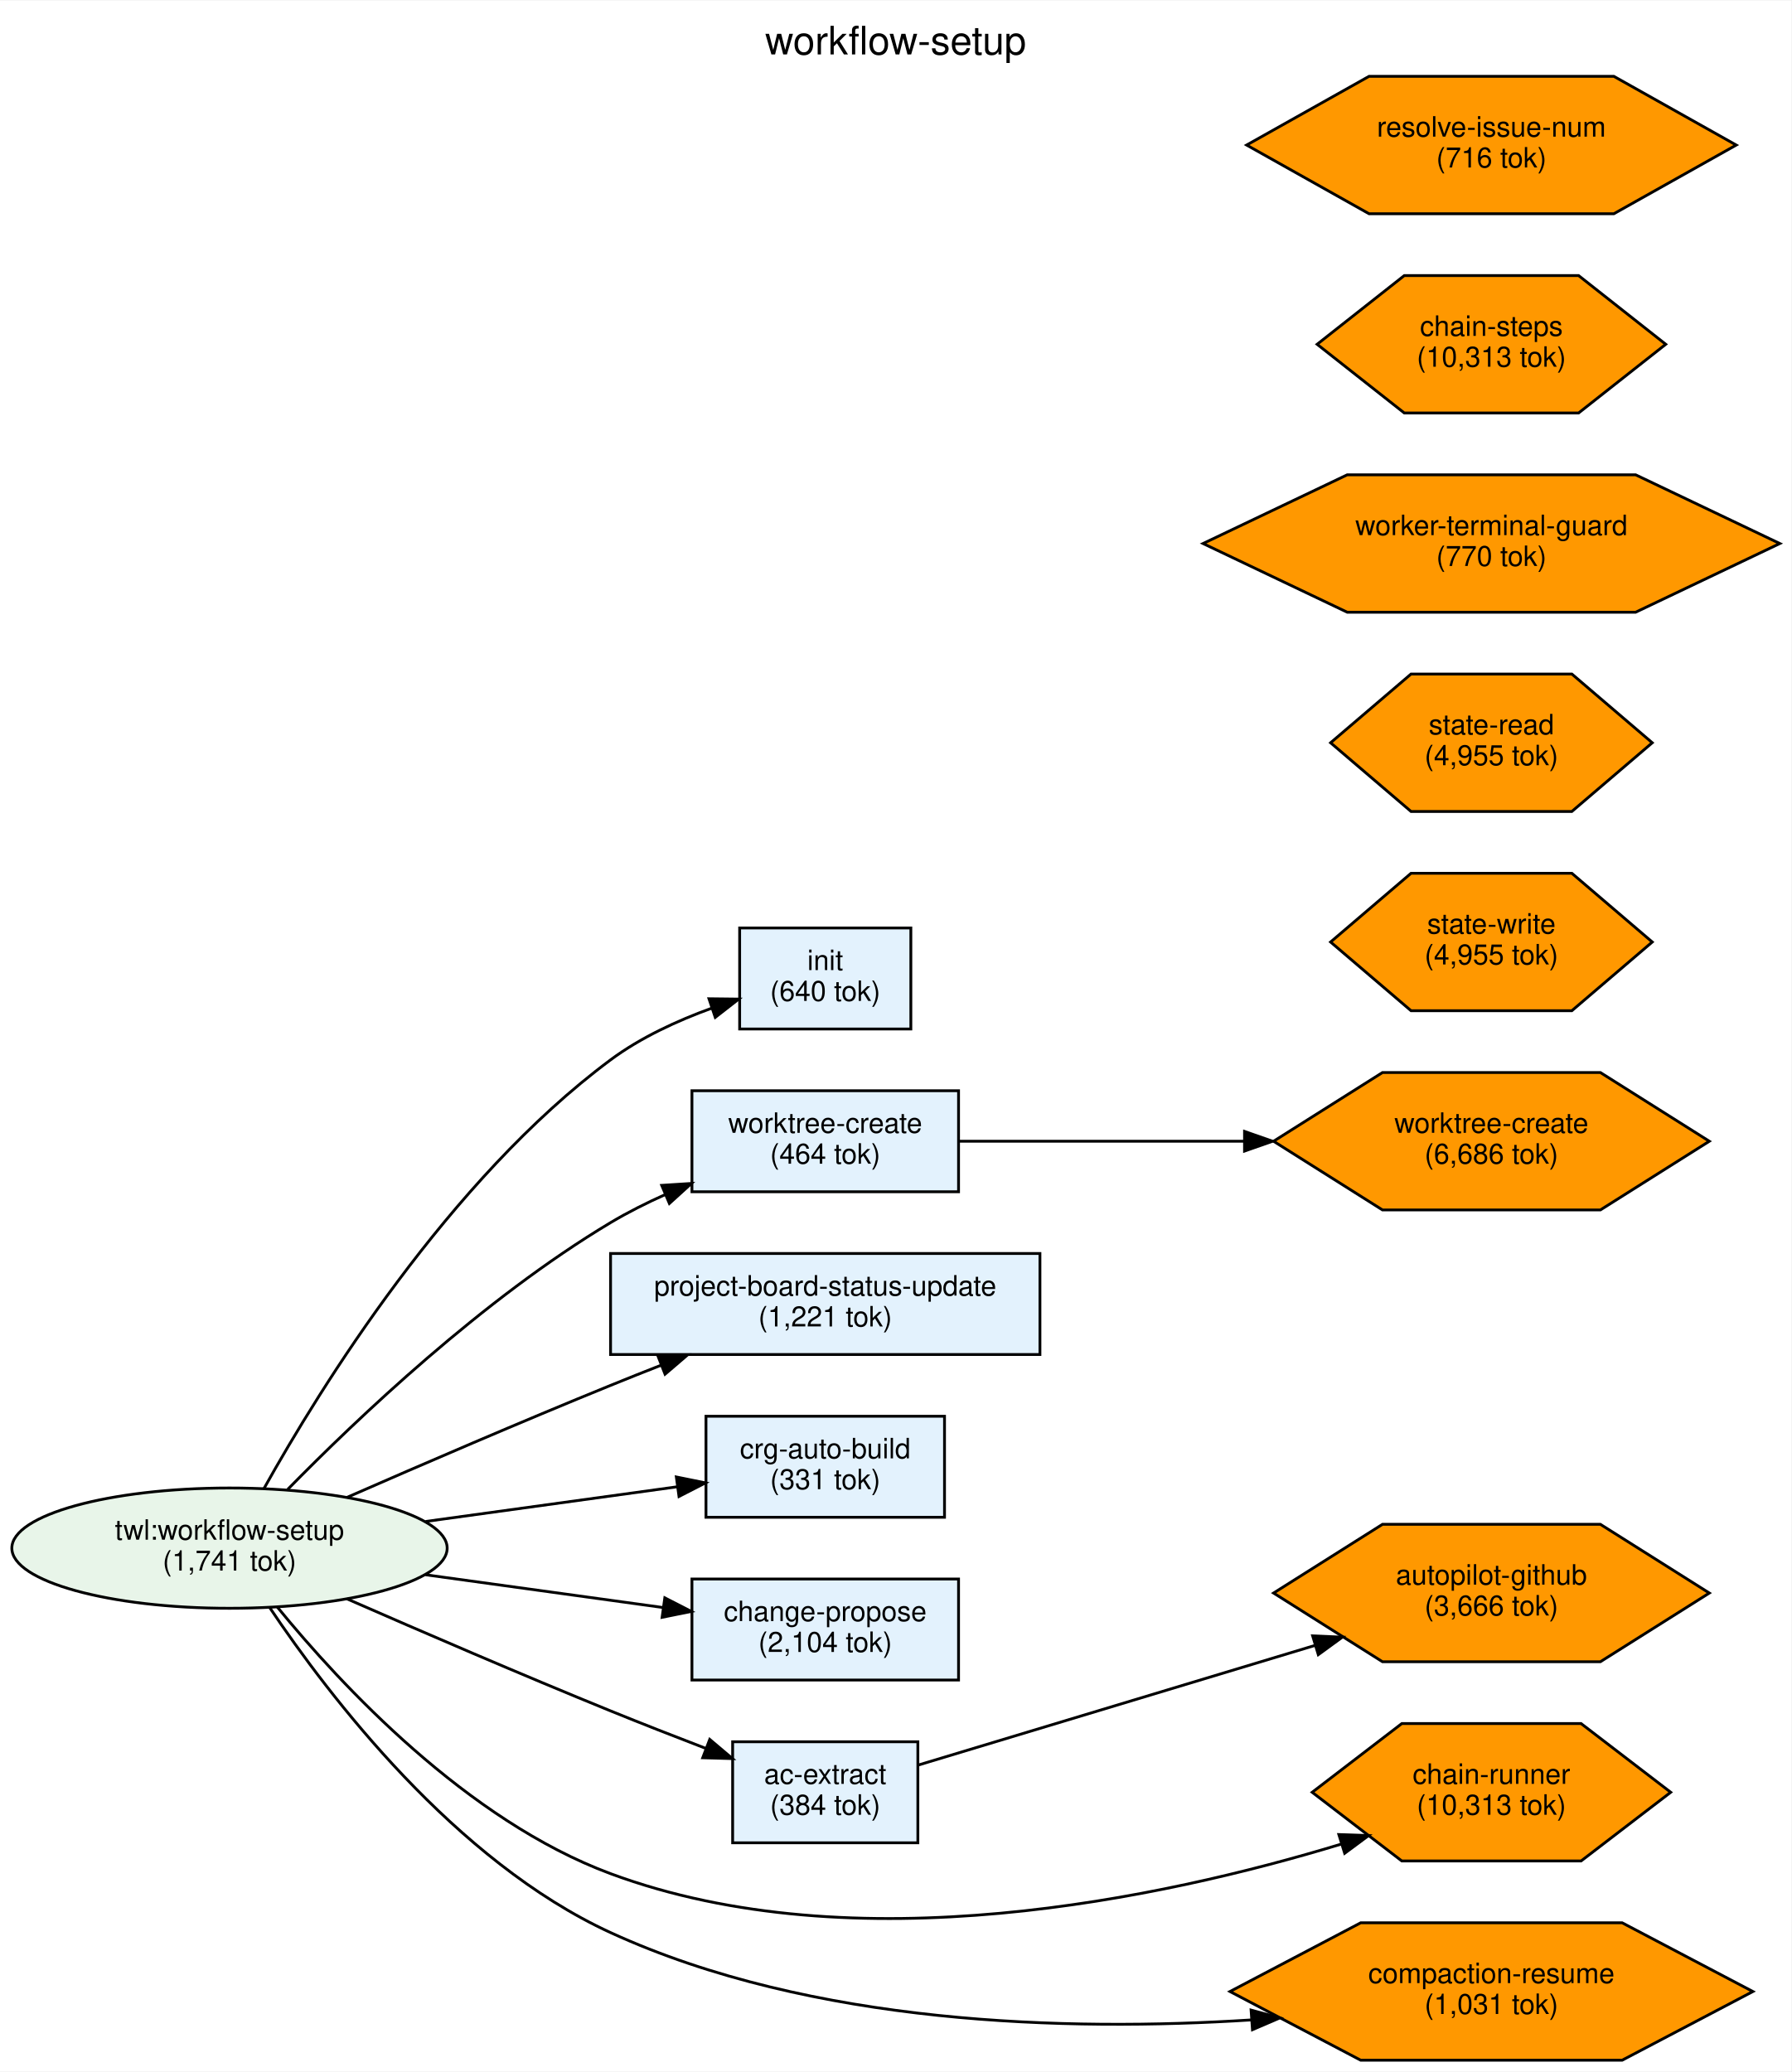
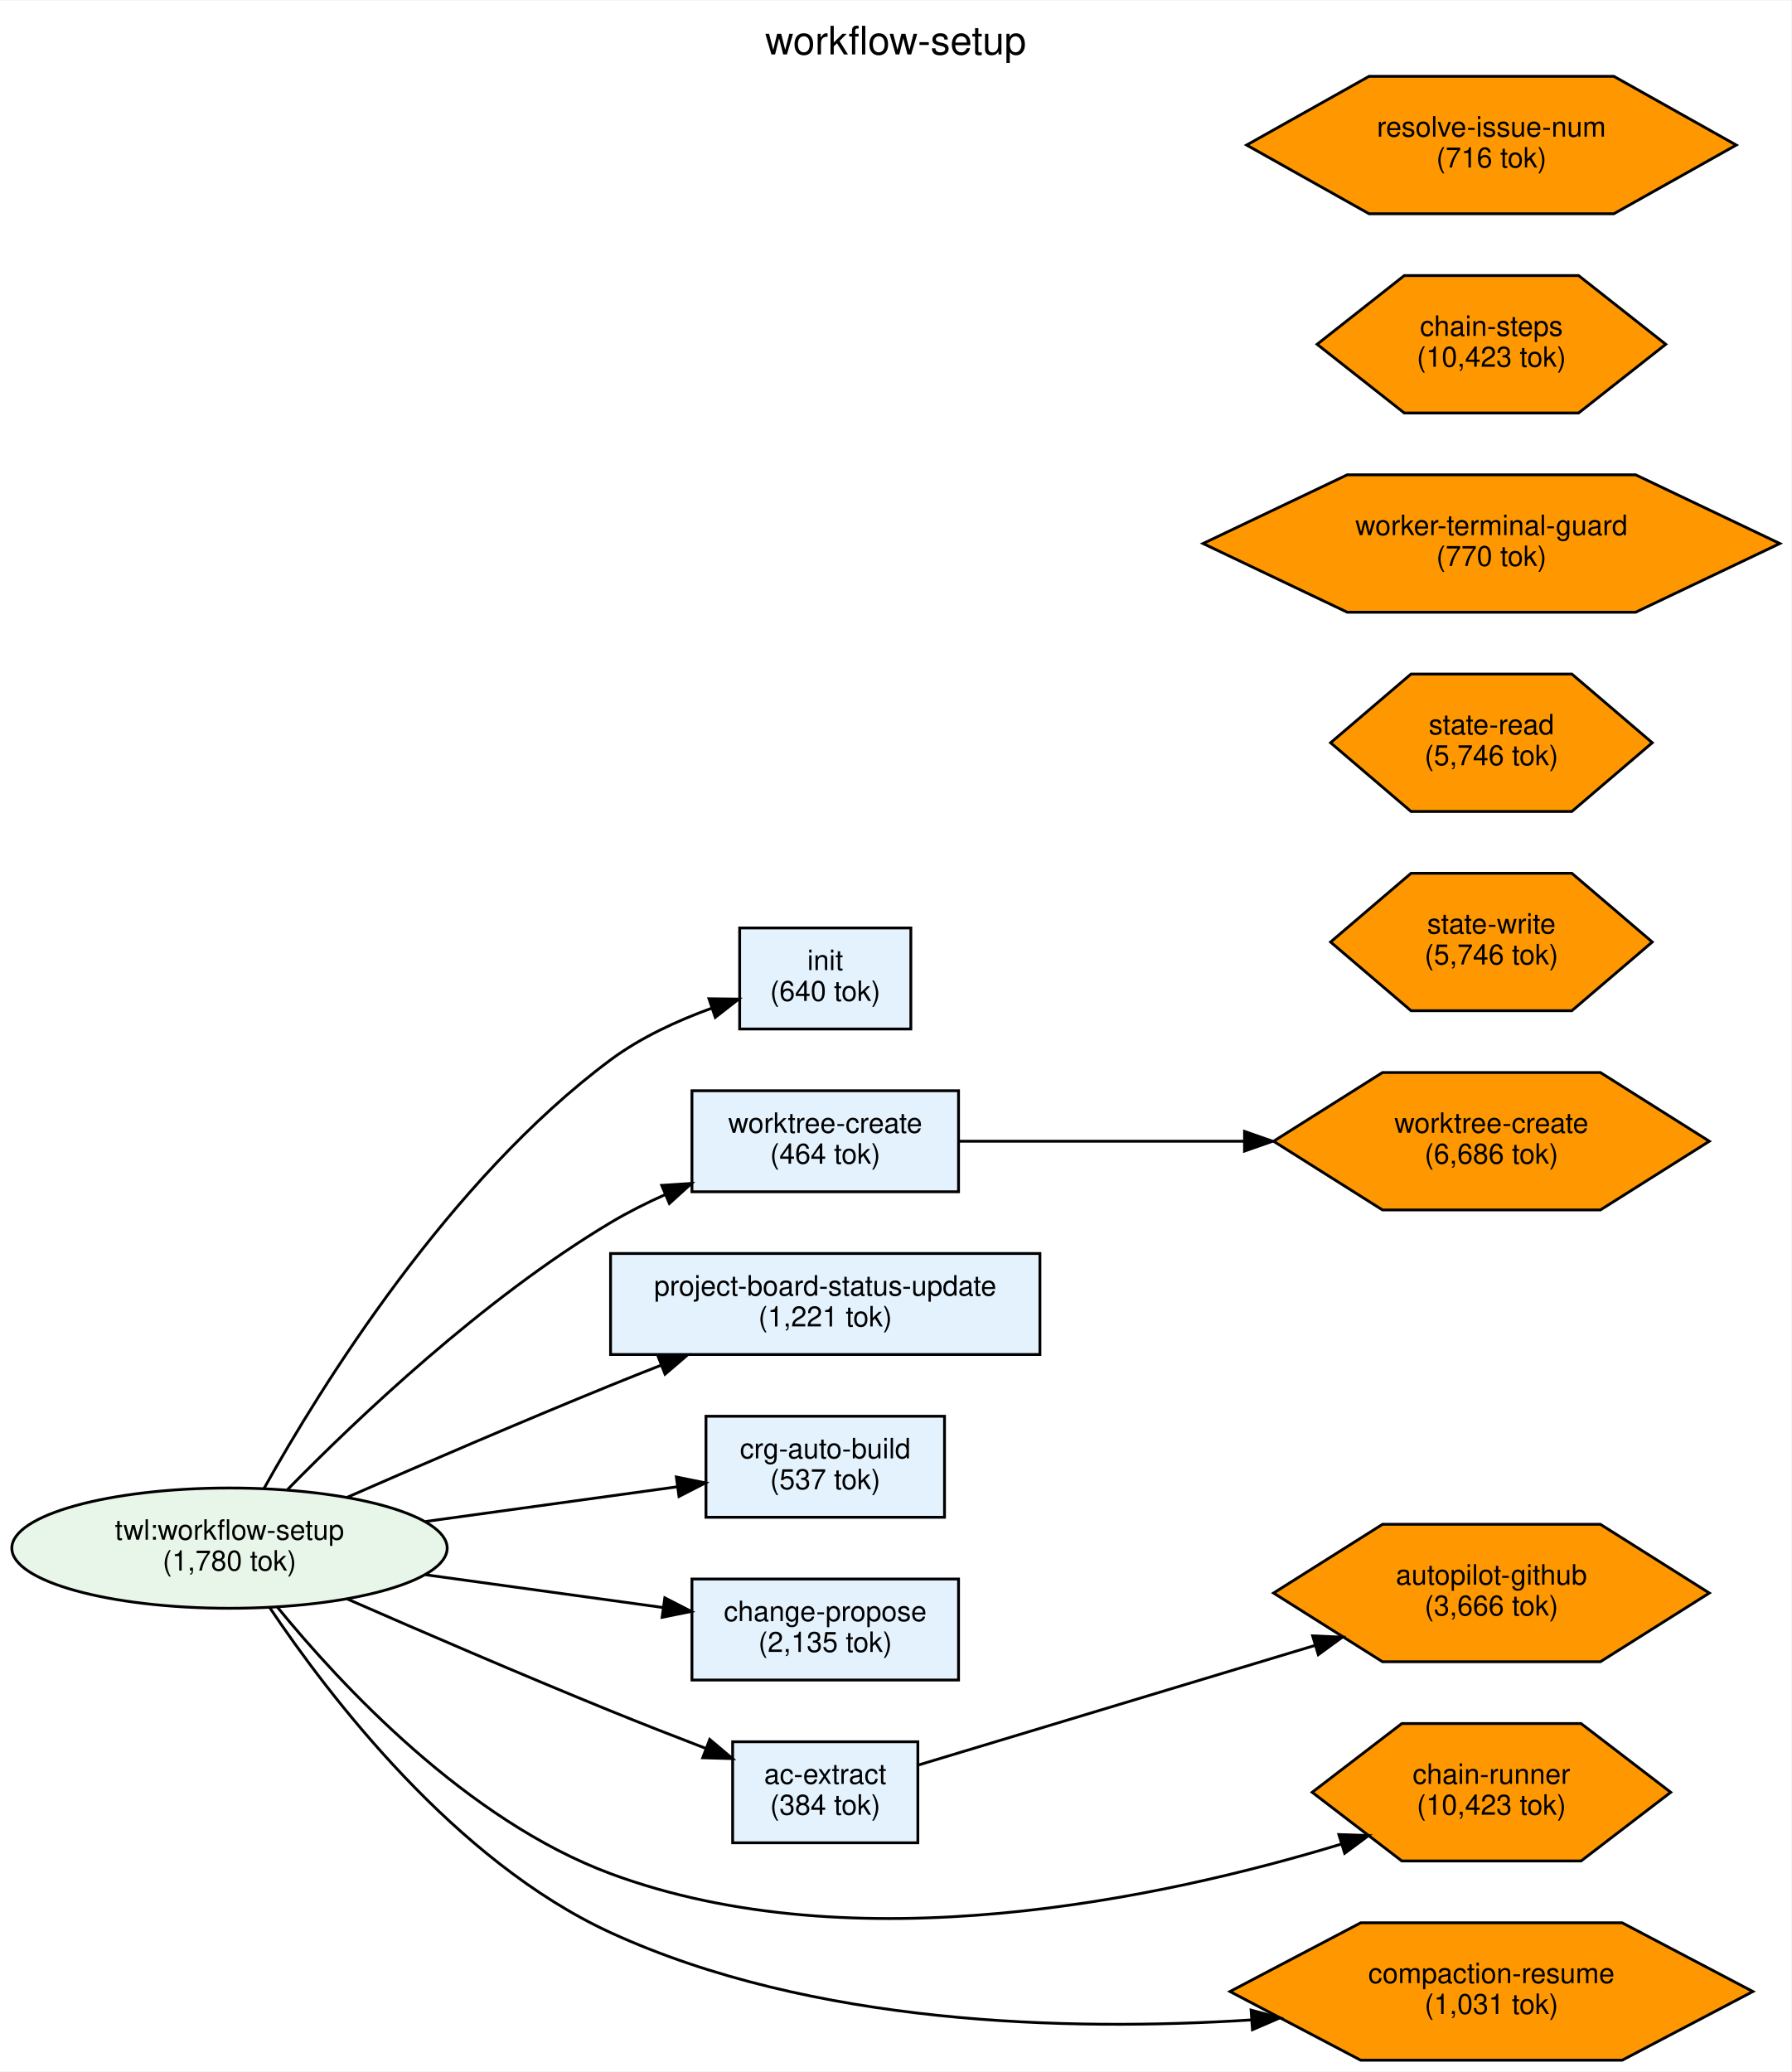
<svg xmlns="http://www.w3.org/2000/svg" width="638pt" height="738pt" viewBox="0.00 0.00 638.32 737.99">
  <g id="graph0" class="graph" transform="scale(1 1) rotate(0) translate(4 733.99)">
    <polygon fill="white" stroke="transparent" points="-4,4 -4,-733.99 634.32,-733.99 634.32,4 -4,4" />
    <text text-anchor="middle" x="315.16" y="-714.79" font-family="Helvetica,sans-Serif" font-size="14.00">workflow-setup</text>
    <g id="node1" class="node">
      <ellipse fill="#e8f5e9" stroke="black" cx="77.78" cy="-182.49" rx="77.56" ry="21.43" />
      <text text-anchor="middle" x="77.78" y="-185.49" font-family="Helvetica,sans-Serif" font-size="10.00">twl:workflow-setup</text>
-       <text text-anchor="middle" x="77.78" y="-174.49" font-family="Helvetica,sans-Serif" font-size="10.00">(1,741 tok)</text>
+       <text text-anchor="middle" x="77.78" y="-174.49" font-family="Helvetica,sans-Serif" font-size="10.00">(1,780 tok)</text>
    </g>
    <g id="node2" class="node">
      <polygon fill="#e3f2fd" stroke="black" points="320.56,-403.49 259.56,-403.49 259.56,-367.49 320.56,-367.49 320.56,-403.49" />
      <text text-anchor="middle" x="290.06" y="-388.49" font-family="Helvetica,sans-Serif" font-size="10.00">init</text>
      <text text-anchor="middle" x="290.06" y="-377.49" font-family="Helvetica,sans-Serif" font-size="10.00">(640 tok)</text>
    </g>
    <g id="edge1" class="edge">
      <path fill="none" stroke="black" d="M90.06,-203.73C110.25,-239.89 155.91,-313.64 213.56,-356.49 224.23,-364.43 237.34,-370.46 249.62,-374.91" />
      <polygon fill="black" stroke="black" points="248.63,-378.27 259.23,-378.15 250.87,-371.64 248.63,-378.27" />
    </g>
    <g id="node3" class="node">
      <polygon fill="#e3f2fd" stroke="black" points="337.56,-345.49 242.56,-345.49 242.56,-309.49 337.56,-309.49 337.56,-345.49" />
      <text text-anchor="middle" x="290.06" y="-330.49" font-family="Helvetica,sans-Serif" font-size="10.00">worktree-create</text>
      <text text-anchor="middle" x="290.06" y="-319.49" font-family="Helvetica,sans-Serif" font-size="10.00">(464 tok)</text>
    </g>
    <g id="edge2" class="edge">
      <path fill="none" stroke="black" d="M98.5,-203.41C123.33,-228.75 168.25,-271.41 213.56,-298.49 219.7,-302.16 226.37,-305.51 233.13,-308.53" />
      <polygon fill="black" stroke="black" points="231.79,-311.77 242.37,-312.45 234.52,-305.32 231.79,-311.77" />
    </g>
    <g id="node4" class="node">
      <polygon fill="#e3f2fd" stroke="black" points="366.56,-287.49 213.56,-287.49 213.56,-251.49 366.56,-251.49 366.56,-287.49" />
      <text text-anchor="middle" x="290.06" y="-272.49" font-family="Helvetica,sans-Serif" font-size="10.00">project-board-status-update</text>
      <text text-anchor="middle" x="290.06" y="-261.49" font-family="Helvetica,sans-Serif" font-size="10.00">(1,221 tok)</text>
    </g>
    <g id="edge3" class="edge">
      <path fill="none" stroke="black" d="M119.6,-200.56C146.24,-212.22 181.83,-227.58 213.56,-240.49 219.37,-242.86 225.44,-245.28 231.52,-247.66" />
      <polygon fill="black" stroke="black" points="230.43,-251 241.02,-251.37 232.98,-244.48 230.43,-251" />
    </g>
    <g id="node5" class="node">
      <polygon fill="#e3f2fd" stroke="black" points="332.56,-229.49 247.56,-229.49 247.56,-193.49 332.56,-193.49 332.56,-229.49" />
      <text text-anchor="middle" x="290.06" y="-214.49" font-family="Helvetica,sans-Serif" font-size="10.00">crg-auto-build</text>
-       <text text-anchor="middle" x="290.06" y="-203.49" font-family="Helvetica,sans-Serif" font-size="10.00">(331 tok)</text>
+       <text text-anchor="middle" x="290.06" y="-203.49" font-family="Helvetica,sans-Serif" font-size="10.00">(537 tok)</text>
    </g>
    <g id="edge4" class="edge">
      <path fill="none" stroke="black" d="M147.64,-191.99C176.84,-196.02 210.31,-200.63 237.35,-204.36" />
      <polygon fill="black" stroke="black" points="237,-207.85 247.38,-205.75 237.95,-200.91 237,-207.85" />
    </g>
    <g id="node6" class="node">
      <polygon fill="#e3f2fd" stroke="black" points="337.56,-171.49 242.56,-171.49 242.56,-135.49 337.56,-135.49 337.56,-171.49" />
      <text text-anchor="middle" x="290.06" y="-156.49" font-family="Helvetica,sans-Serif" font-size="10.00">change-propose</text>
-       <text text-anchor="middle" x="290.06" y="-145.49" font-family="Helvetica,sans-Serif" font-size="10.00">(2,104 tok)</text>
+       <text text-anchor="middle" x="290.06" y="-145.49" font-family="Helvetica,sans-Serif" font-size="10.00">(2,135 tok)</text>
    </g>
    <g id="edge5" class="edge">
      <path fill="none" stroke="black" d="M147.64,-173C175.02,-169.22 206.15,-164.93 232.22,-161.33" />
      <polygon fill="black" stroke="black" points="232.89,-164.78 242.32,-159.94 231.93,-157.84 232.89,-164.78" />
    </g>
    <g id="node7" class="node">
      <polygon fill="#e3f2fd" stroke="black" points="323.06,-113.49 257.06,-113.49 257.06,-77.49 323.06,-77.49 323.06,-113.49" />
      <text text-anchor="middle" x="290.06" y="-98.49" font-family="Helvetica,sans-Serif" font-size="10.00">ac-extract</text>
      <text text-anchor="middle" x="290.06" y="-87.49" font-family="Helvetica,sans-Serif" font-size="10.00">(384 tok)</text>
    </g>
    <g id="edge6" class="edge">
      <path fill="none" stroke="black" d="M119.6,-164.43C146.24,-152.77 181.83,-137.41 213.56,-124.49 224.53,-120.03 236.46,-115.36 247.53,-111.11" />
      <polygon fill="black" stroke="black" points="248.9,-114.33 256.99,-107.49 246.4,-107.79 248.9,-114.33" />
    </g>
    <g id="node10" class="node">
      <polygon fill="#ff9800" stroke="black" points="591.32,-95.49 559.38,-119.98 495.51,-119.98 463.57,-95.49 495.51,-71.01 559.38,-71.01 591.32,-95.49" />
      <text text-anchor="middle" x="527.44" y="-98.49" font-family="Helvetica,sans-Serif" font-size="10.00">chain-runner</text>
-       <text text-anchor="middle" x="527.44" y="-87.49" font-family="Helvetica,sans-Serif" font-size="10.00">(10,313 tok)</text>
+       <text text-anchor="middle" x="527.44" y="-87.49" font-family="Helvetica,sans-Serif" font-size="10.00">(10,423 tok)</text>
    </g>
    <g id="edge7" class="edge">
      <path fill="none" stroke="black" d="M94.73,-161.6C117.51,-133.68 162.33,-85.51 213.56,-66.49 300.58,-34.2 410.14,-57.65 473.84,-77" />
      <polygon fill="black" stroke="black" points="473.07,-80.43 483.66,-80.06 475.15,-73.75 473.07,-80.43" />
    </g>
    <g id="node15" class="node">
      <polygon fill="#ff9800" stroke="black" points="620.6,-24.49 574.02,-48.98 480.86,-48.98 434.28,-24.49 480.86,-0.01 574.02,-0.01 620.6,-24.49" />
      <text text-anchor="middle" x="527.44" y="-27.49" font-family="Helvetica,sans-Serif" font-size="10.00">compaction-resume</text>
      <text text-anchor="middle" x="527.44" y="-16.49" font-family="Helvetica,sans-Serif" font-size="10.00">(1,031 tok)</text>
    </g>
    <g id="edge8" class="edge">
      <path fill="none" stroke="black" d="M92.05,-161.38C113.29,-129.71 158.22,-70.89 213.56,-45.49 285.42,-12.51 376.44,-10.2 441.76,-14.36" />
      <polygon fill="black" stroke="black" points="441.8,-17.87 452.02,-15.08 442.29,-10.89 441.8,-17.87" />
    </g>
    <g id="node12" class="node">
      <polygon fill="#ff9800" stroke="black" points="605.08,-327.49 566.26,-351.98 488.62,-351.98 449.81,-327.49 488.62,-303.01 566.26,-303.01 605.08,-327.49" />
      <text text-anchor="middle" x="527.44" y="-330.49" font-family="Helvetica,sans-Serif" font-size="10.00">worktree-create</text>
      <text text-anchor="middle" x="527.44" y="-319.49" font-family="Helvetica,sans-Serif" font-size="10.00">(6,686 tok)</text>
    </g>
    <g id="edge9" class="edge">
      <path fill="none" stroke="black" d="M337.57,-327.49C366.59,-327.49 404.86,-327.49 439.36,-327.49" />
      <polygon fill="black" stroke="black" points="439.46,-330.99 449.46,-327.49 439.46,-323.99 439.46,-330.99" />
    </g>
    <g id="node13" class="node">
      <polygon fill="#ff9800" stroke="black" points="605.08,-166.49 566.26,-190.98 488.62,-190.98 449.81,-166.49 488.62,-142.01 566.26,-142.01 605.08,-166.49" />
      <text text-anchor="middle" x="527.44" y="-169.49" font-family="Helvetica,sans-Serif" font-size="10.00">autopilot-github</text>
      <text text-anchor="middle" x="527.44" y="-158.49" font-family="Helvetica,sans-Serif" font-size="10.00">(3,666 tok)</text>
    </g>
    <g id="edge10" class="edge">
      <path fill="none" stroke="black" d="M323.3,-105.22C359.54,-116.15 419.25,-134.16 464.58,-147.83" />
      <polygon fill="black" stroke="black" points="463.73,-151.23 474.31,-150.77 465.75,-144.53 463.73,-151.23" />
    </g>
    <g id="node8" class="node">
      <polygon fill="#ff9800" stroke="black" points="584.75,-469.49 556.1,-493.98 498.79,-493.98 470.13,-469.49 498.79,-445.01 556.1,-445.01 584.75,-469.49" />
      <text text-anchor="middle" x="527.44" y="-472.49" font-family="Helvetica,sans-Serif" font-size="10.00">state-read</text>
-       <text text-anchor="middle" x="527.44" y="-461.49" font-family="Helvetica,sans-Serif" font-size="10.00">(4,955 tok)</text>
+       <text text-anchor="middle" x="527.44" y="-461.49" font-family="Helvetica,sans-Serif" font-size="10.00">(5,746 tok)</text>
    </g>
    <g id="node9" class="node">
      <polygon fill="#ff9800" stroke="black" points="584.75,-398.49 556.1,-422.98 498.79,-422.98 470.13,-398.49 498.79,-374.01 556.1,-374.01 584.75,-398.49" />
      <text text-anchor="middle" x="527.44" y="-401.49" font-family="Helvetica,sans-Serif" font-size="10.00">state-write</text>
-       <text text-anchor="middle" x="527.44" y="-390.49" font-family="Helvetica,sans-Serif" font-size="10.00">(4,955 tok)</text>
+       <text text-anchor="middle" x="527.44" y="-390.49" font-family="Helvetica,sans-Serif" font-size="10.00">(5,746 tok)</text>
    </g>
    <g id="node11" class="node">
      <polygon fill="#ff9800" stroke="black" points="630.2,-540.49 578.82,-564.98 476.06,-564.98 424.68,-540.49 476.06,-516.01 578.82,-516.01 630.2,-540.49" />
      <text text-anchor="middle" x="527.44" y="-543.49" font-family="Helvetica,sans-Serif" font-size="10.00">worker-terminal-guard</text>
      <text text-anchor="middle" x="527.44" y="-532.49" font-family="Helvetica,sans-Serif" font-size="10.00">(770 tok)</text>
    </g>
    <g id="node14" class="node">
      <polygon fill="#ff9800" stroke="black" points="589.55,-611.49 558.5,-635.98 496.39,-635.98 465.33,-611.49 496.39,-587.01 558.5,-587.01 589.55,-611.49" />
      <text text-anchor="middle" x="527.44" y="-614.49" font-family="Helvetica,sans-Serif" font-size="10.00">chain-steps</text>
-       <text text-anchor="middle" x="527.44" y="-603.49" font-family="Helvetica,sans-Serif" font-size="10.00">(10,313 tok)</text>
+       <text text-anchor="middle" x="527.44" y="-603.49" font-family="Helvetica,sans-Serif" font-size="10.00">(10,423 tok)</text>
    </g>
    <g id="node16" class="node">
      <polygon fill="#ff9800" stroke="black" points="614.67,-682.49 571.06,-706.98 483.83,-706.98 440.21,-682.49 483.83,-658.01 571.06,-658.01 614.67,-682.49" />
      <text text-anchor="middle" x="527.44" y="-685.49" font-family="Helvetica,sans-Serif" font-size="10.00">resolve-issue-num</text>
      <text text-anchor="middle" x="527.44" y="-674.49" font-family="Helvetica,sans-Serif" font-size="10.00">(716 tok)</text>
    </g>
  </g>
</svg>
